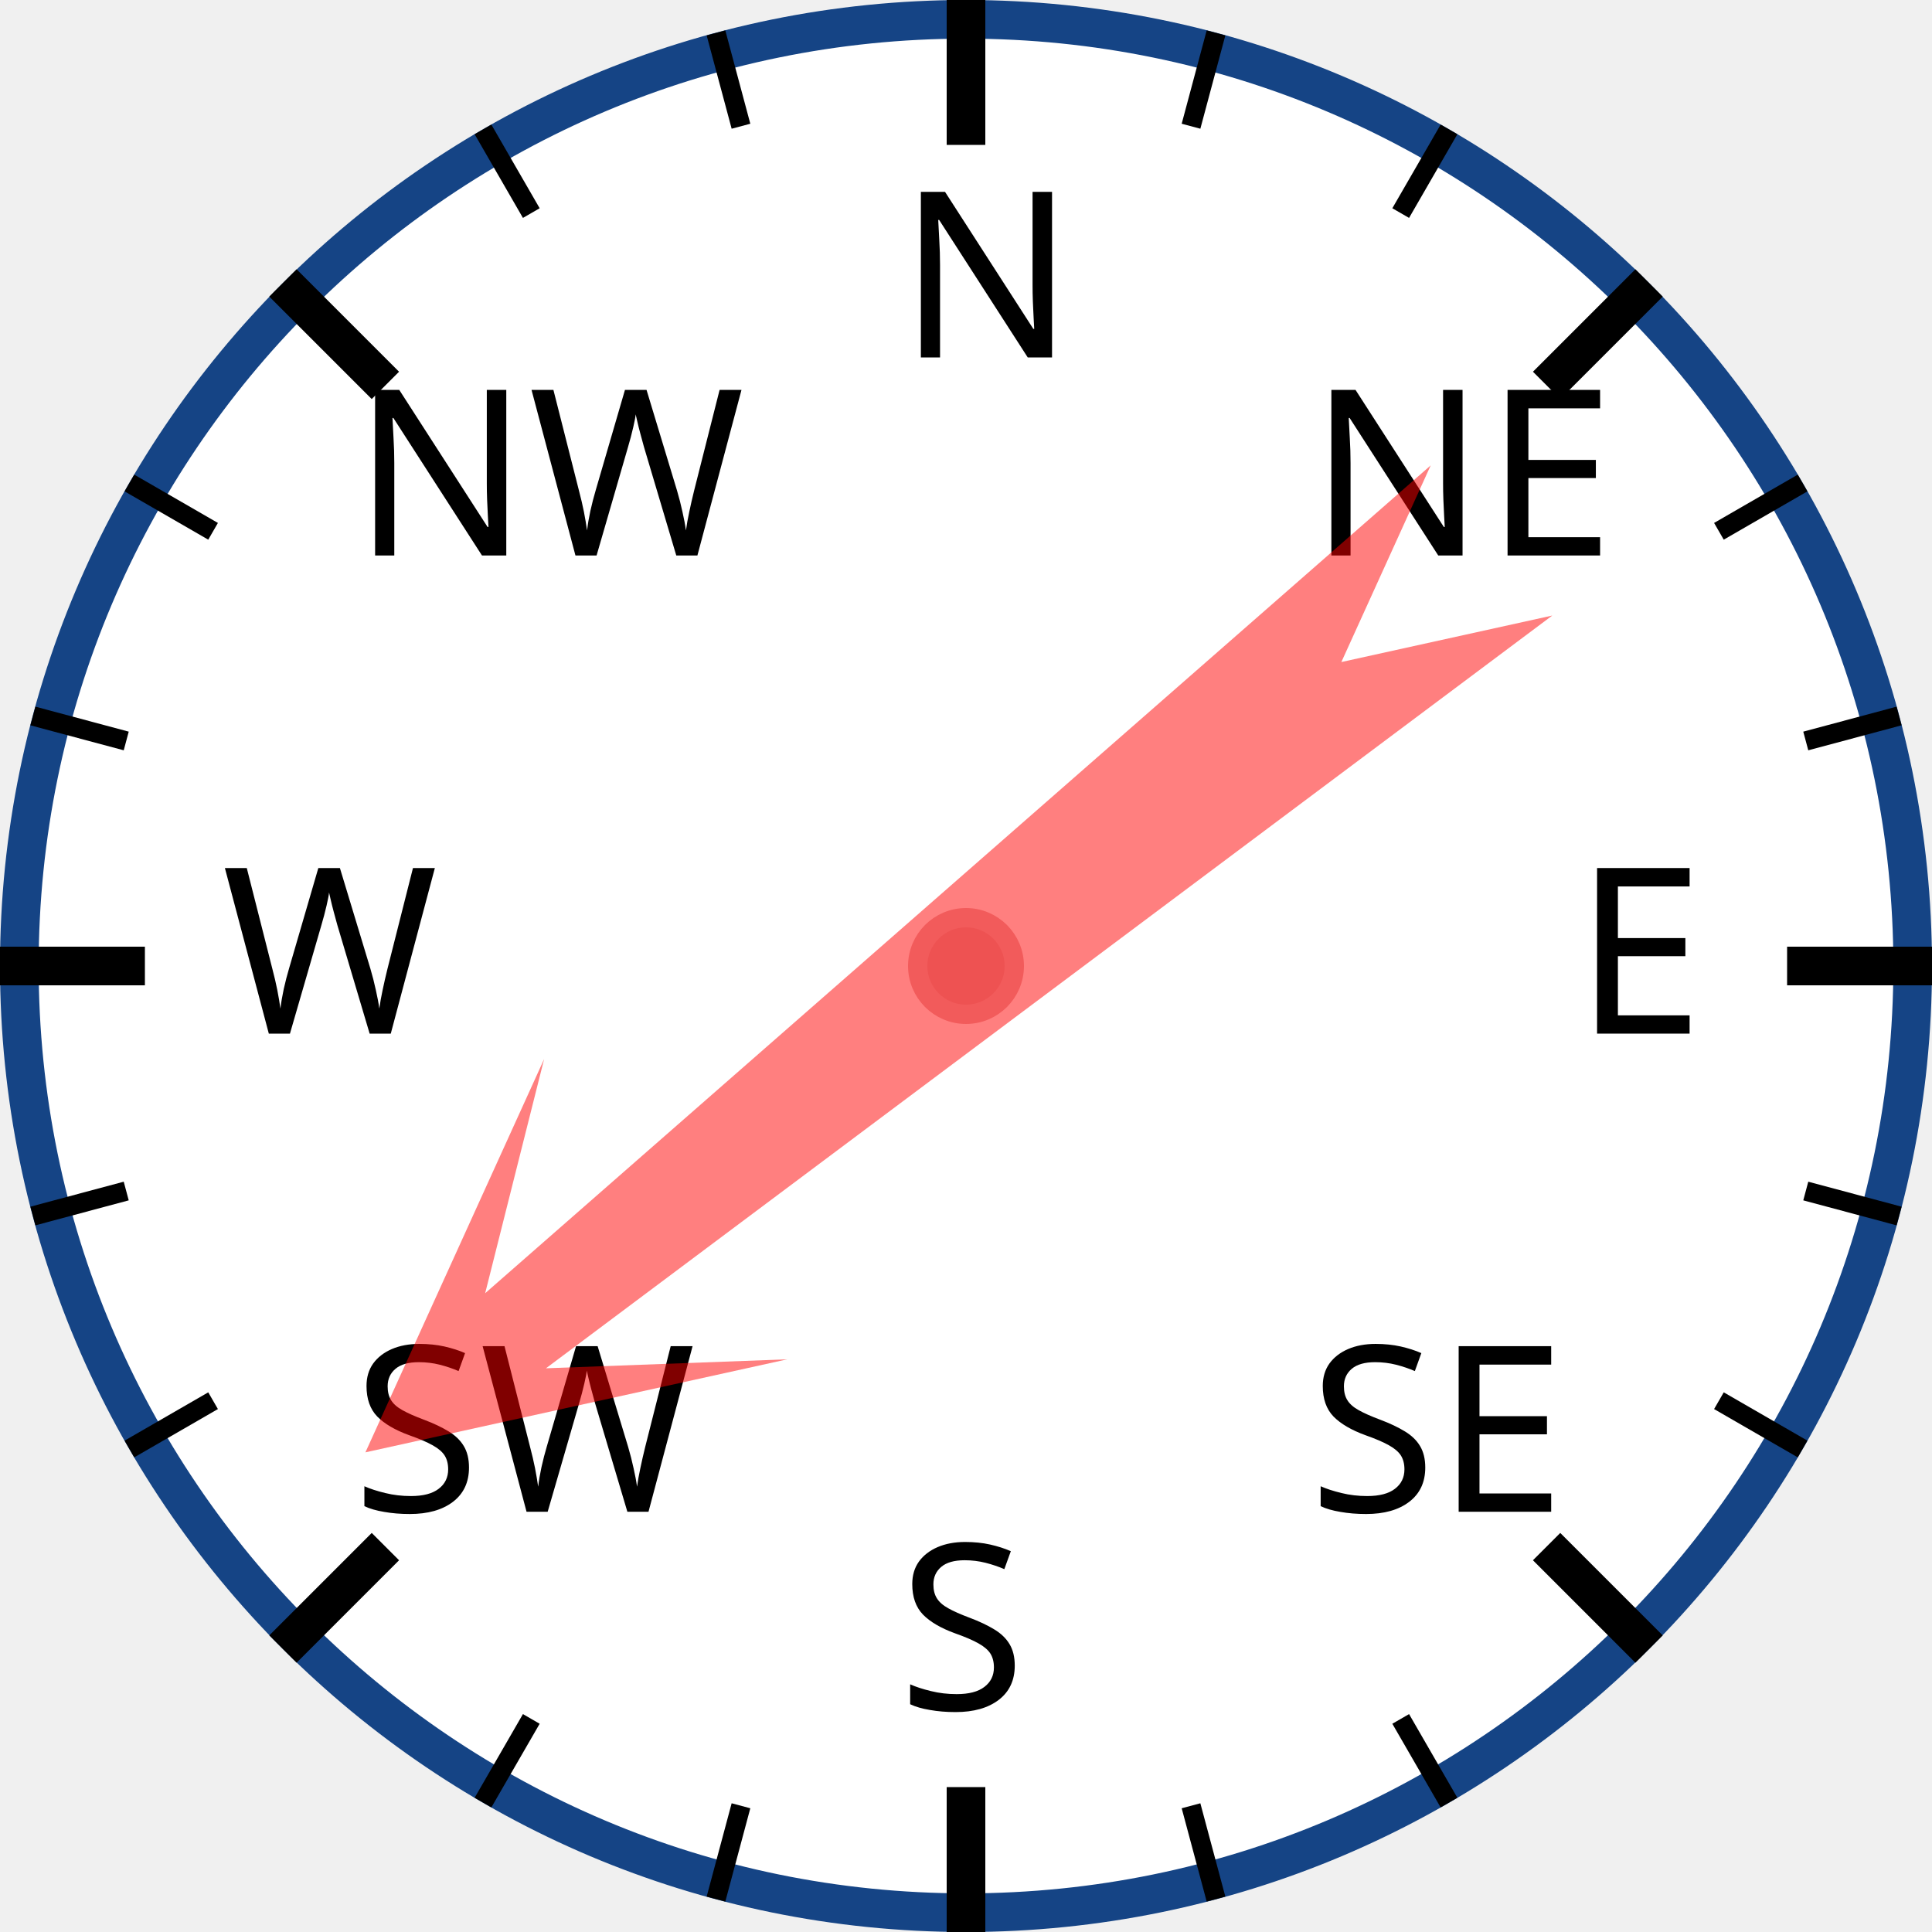
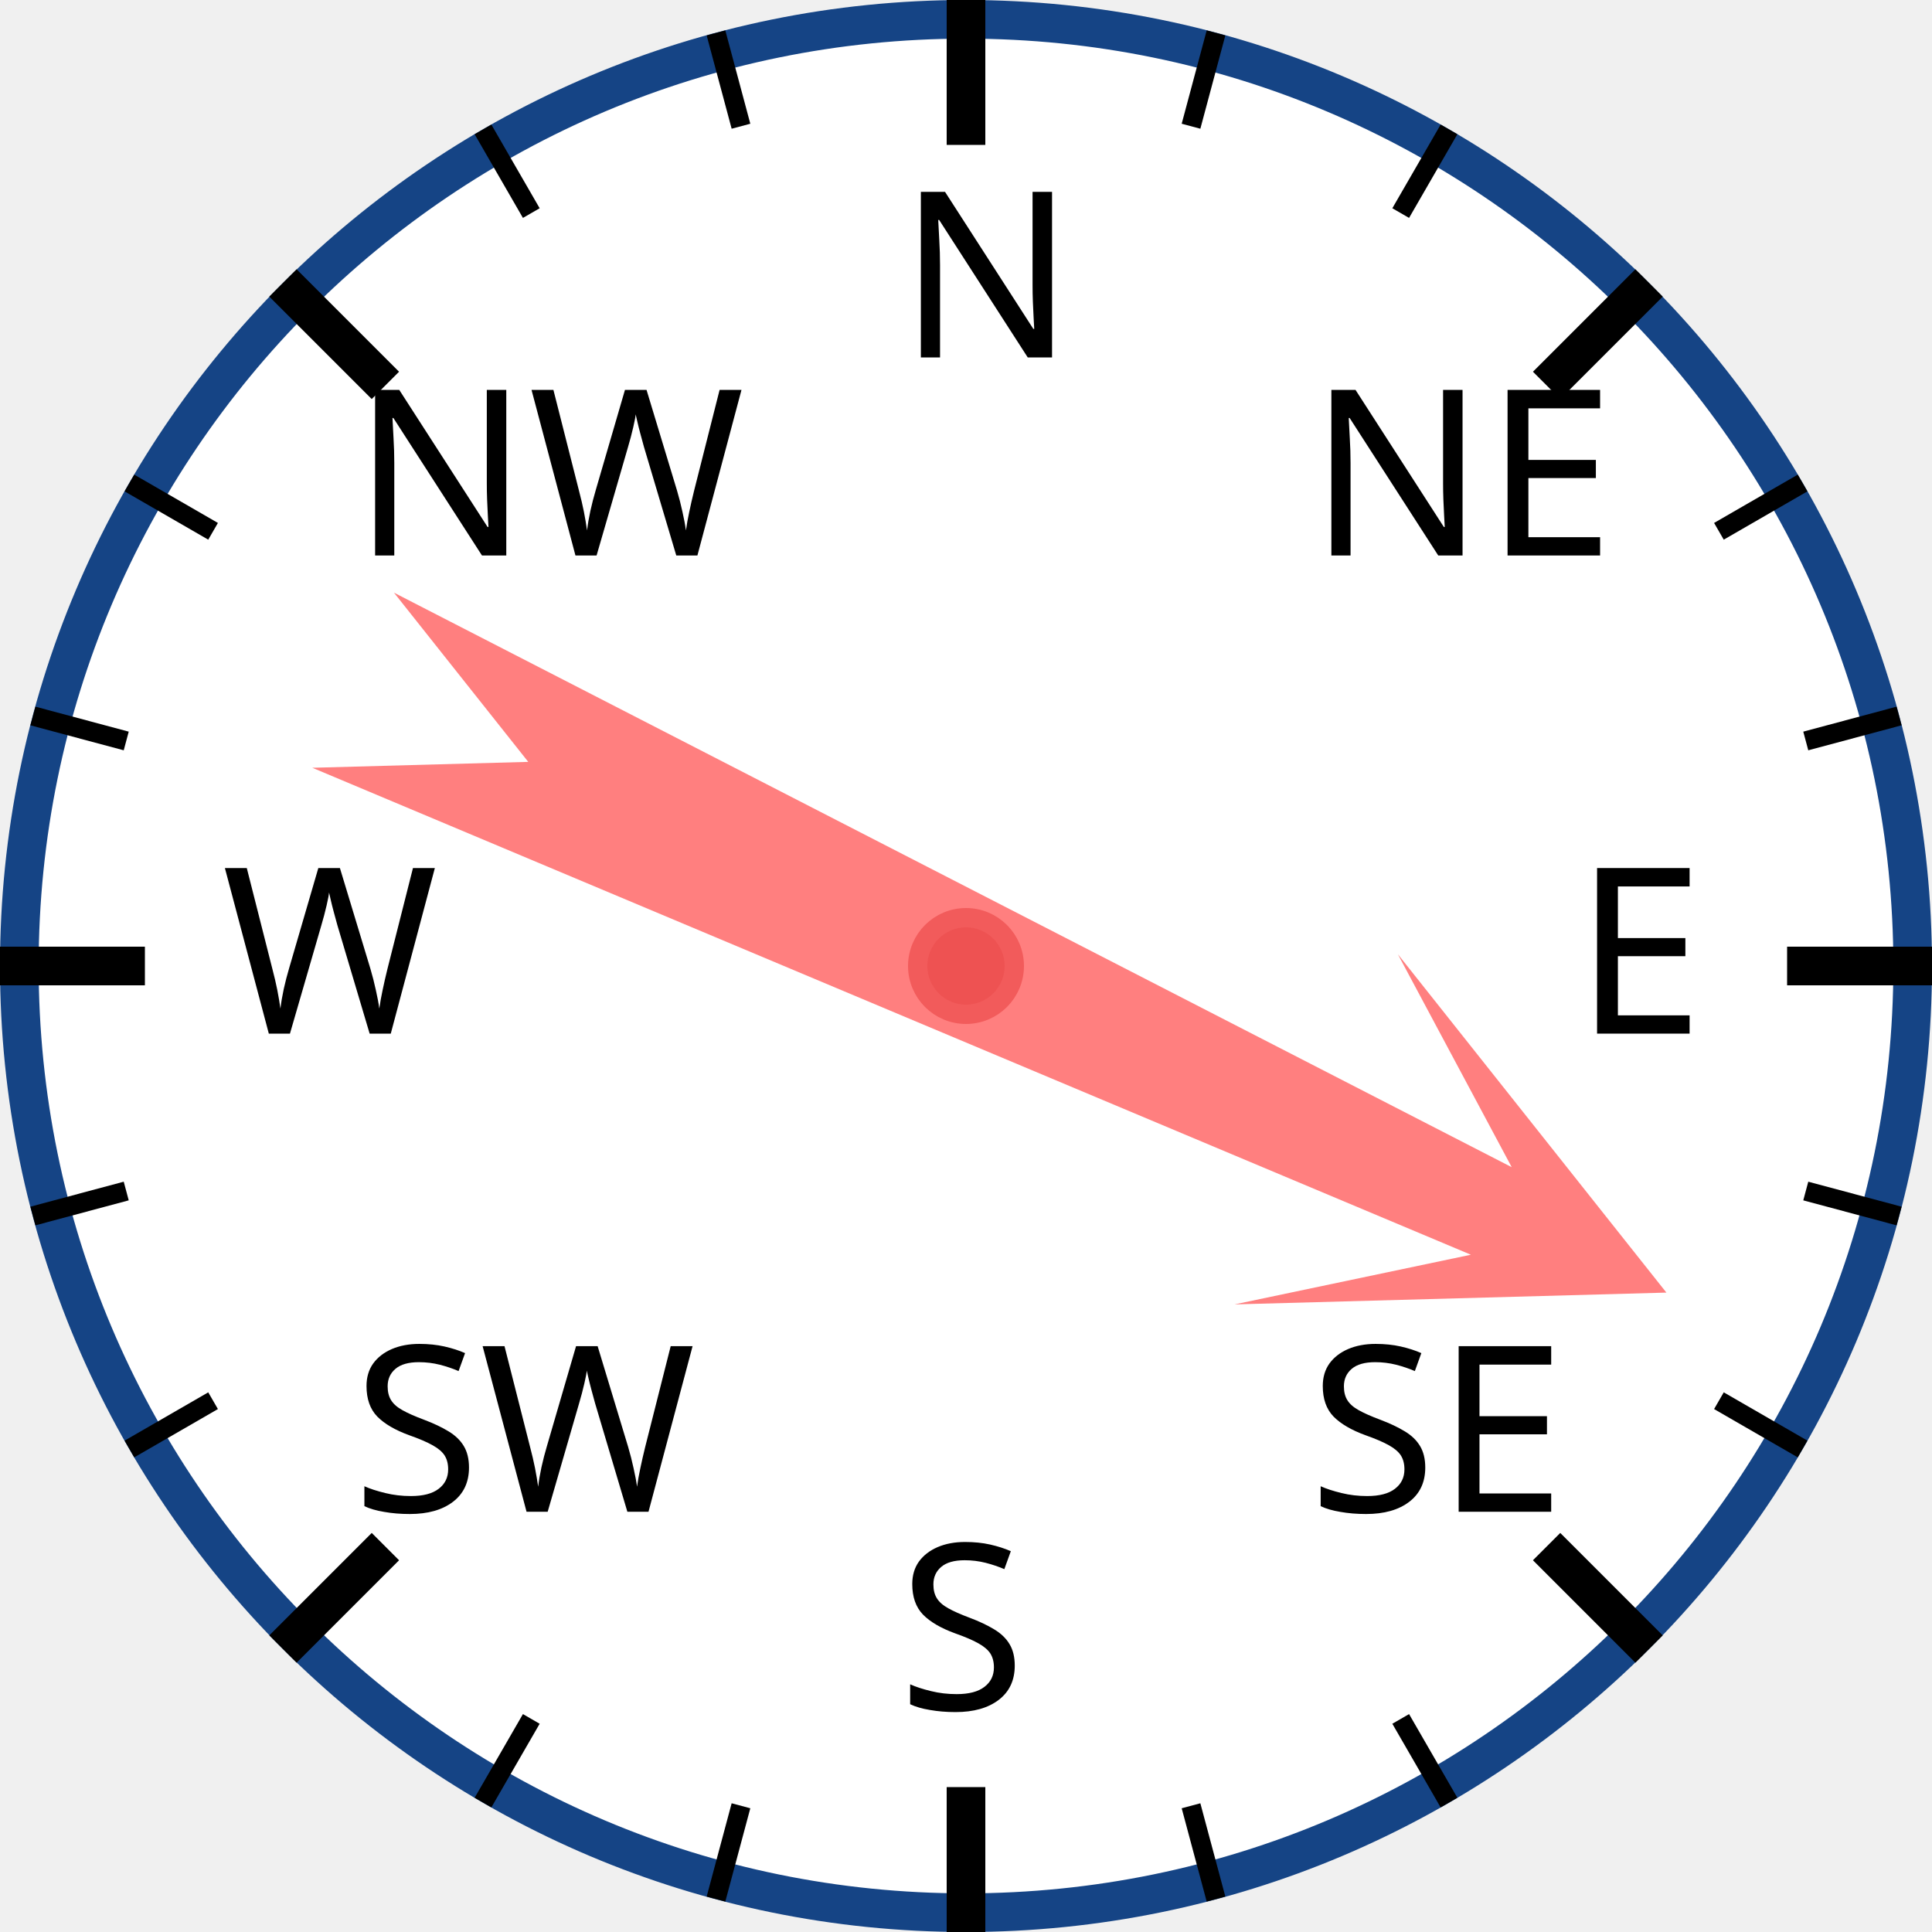
<svg xmlns="http://www.w3.org/2000/svg" width="120px" height="120px" viewBox="0 0 200 200">
  <circle cx="100" cy="100" r="98" style="fill: white; stroke: #154485; stroke-width: 4;" />
  <text x="93.0" y="37.0" style="font-family: sans-serif; font-size: 18pt;">N</text>
  <line x1="100.0" y1="0.0" x2="100.0" y2="15.0" style="stroke: black; stroke-width: 4;" />
  <line x1="74.118" y1="3.407" x2="76.706" y2="13.067" style="stroke: black; stroke-width: 2;" />
  <line x1="50" y1="13.397" x2="55" y2="22.058" style="stroke: black; stroke-width: 2;" />
  <text x="36.503" y="57.503" style="font-family: sans-serif; font-size: 18pt;">NW</text>
  <line x1="29.289" y1="29.289" x2="39.896" y2="39.896" style="stroke: black; stroke-width: 4;" />
  <line x1="13.397" y1="50" x2="22.058" y2="55" style="stroke: black; stroke-width: 2;" />
  <line x1="3.407" y1="74.118" x2="13.067" y2="76.706" style="stroke: black; stroke-width: 2;" />
  <text x="23.0" y="107.0" style="font-family: sans-serif; font-size: 18pt;">W</text>
  <line x1="0.0" y1="100.0" x2="15.0" y2="100.0" style="stroke: black; stroke-width: 4;" />
  <line x1="3.407" y1="125.882" x2="13.067" y2="123.294" style="stroke: black; stroke-width: 2;" />
  <line x1="13.397" y1="150" x2="22.058" y2="145" style="stroke: black; stroke-width: 2;" />
  <text x="36.503" y="156.497" style="font-family: sans-serif; font-size: 18pt;">SW</text>
  <line x1="29.289" y1="170.711" x2="39.896" y2="160.104" style="stroke: black; stroke-width: 4;" />
  <line x1="50" y1="186.603" x2="55" y2="177.942" style="stroke: black; stroke-width: 2;" />
  <line x1="74.118" y1="196.593" x2="76.706" y2="186.933" style="stroke: black; stroke-width: 2;" />
  <text x="93" y="177.0" style="font-family: sans-serif; font-size: 18pt;">S</text>
  <line x1="100" y1="200.0" x2="100" y2="185.0" style="stroke: black; stroke-width: 4;" />
  <line x1="125.882" y1="196.593" x2="123.294" y2="186.933" style="stroke: black; stroke-width: 2;" />
  <line x1="150.0" y1="186.603" x2="145.0" y2="177.942" style="stroke: black; stroke-width: 2;" />
  <text x="135.497" y="156.497" style="font-family: sans-serif; font-size: 18pt;">SE</text>
  <line x1="170.711" y1="170.711" x2="160.104" y2="160.104" style="stroke: black; stroke-width: 4;" />
  <line x1="186.603" y1="150" x2="177.942" y2="145" style="stroke: black; stroke-width: 2;" />
  <line x1="196.593" y1="125.882" x2="186.933" y2="123.294" style="stroke: black; stroke-width: 2;" />
  <text x="163.0" y="107" style="font-family: sans-serif; font-size: 18pt;">E</text>
  <line x1="200.0" y1="100" x2="185.0" y2="100" style="stroke: black; stroke-width: 4;" />
  <line x1="196.593" y1="74.118" x2="186.933" y2="76.706" style="stroke: black; stroke-width: 2;" />
  <line x1="186.603" y1="50" x2="177.942" y2="55" style="stroke: black; stroke-width: 2;" />
  <text x="135.497" y="57.503" style="font-family: sans-serif; font-size: 18pt;">NE</text>
  <line x1="170.711" y1="29.289" x2="160.104" y2="39.896" style="stroke: black; stroke-width: 4;" />
  <line x1="150" y1="13.397" x2="145" y2="22.058" style="stroke: black; stroke-width: 2;" />
  <line x1="125.882" y1="3.407" x2="123.294" y2="13.067" style="stroke: black; stroke-width: 2;" />
-   <polygon points="100 20 120 60 105 40 110 170 100 150 90 170 95 40 80 60" style="fill: red; fill-opacity: 0.5;" transform="rotate(231,100,100)" />
+   <polygon points="100 20 120 60 105 40 110 170 100 150 90 170 95 40 80 60" style="fill: red; fill-opacity: 0.5;" transform="rotate(115,100,100)" />
  <circle cx="100" cy="100" r="5" style="fill: #EE5252; stroke: #F25B5B; stroke-width: 2;" />
</svg>
